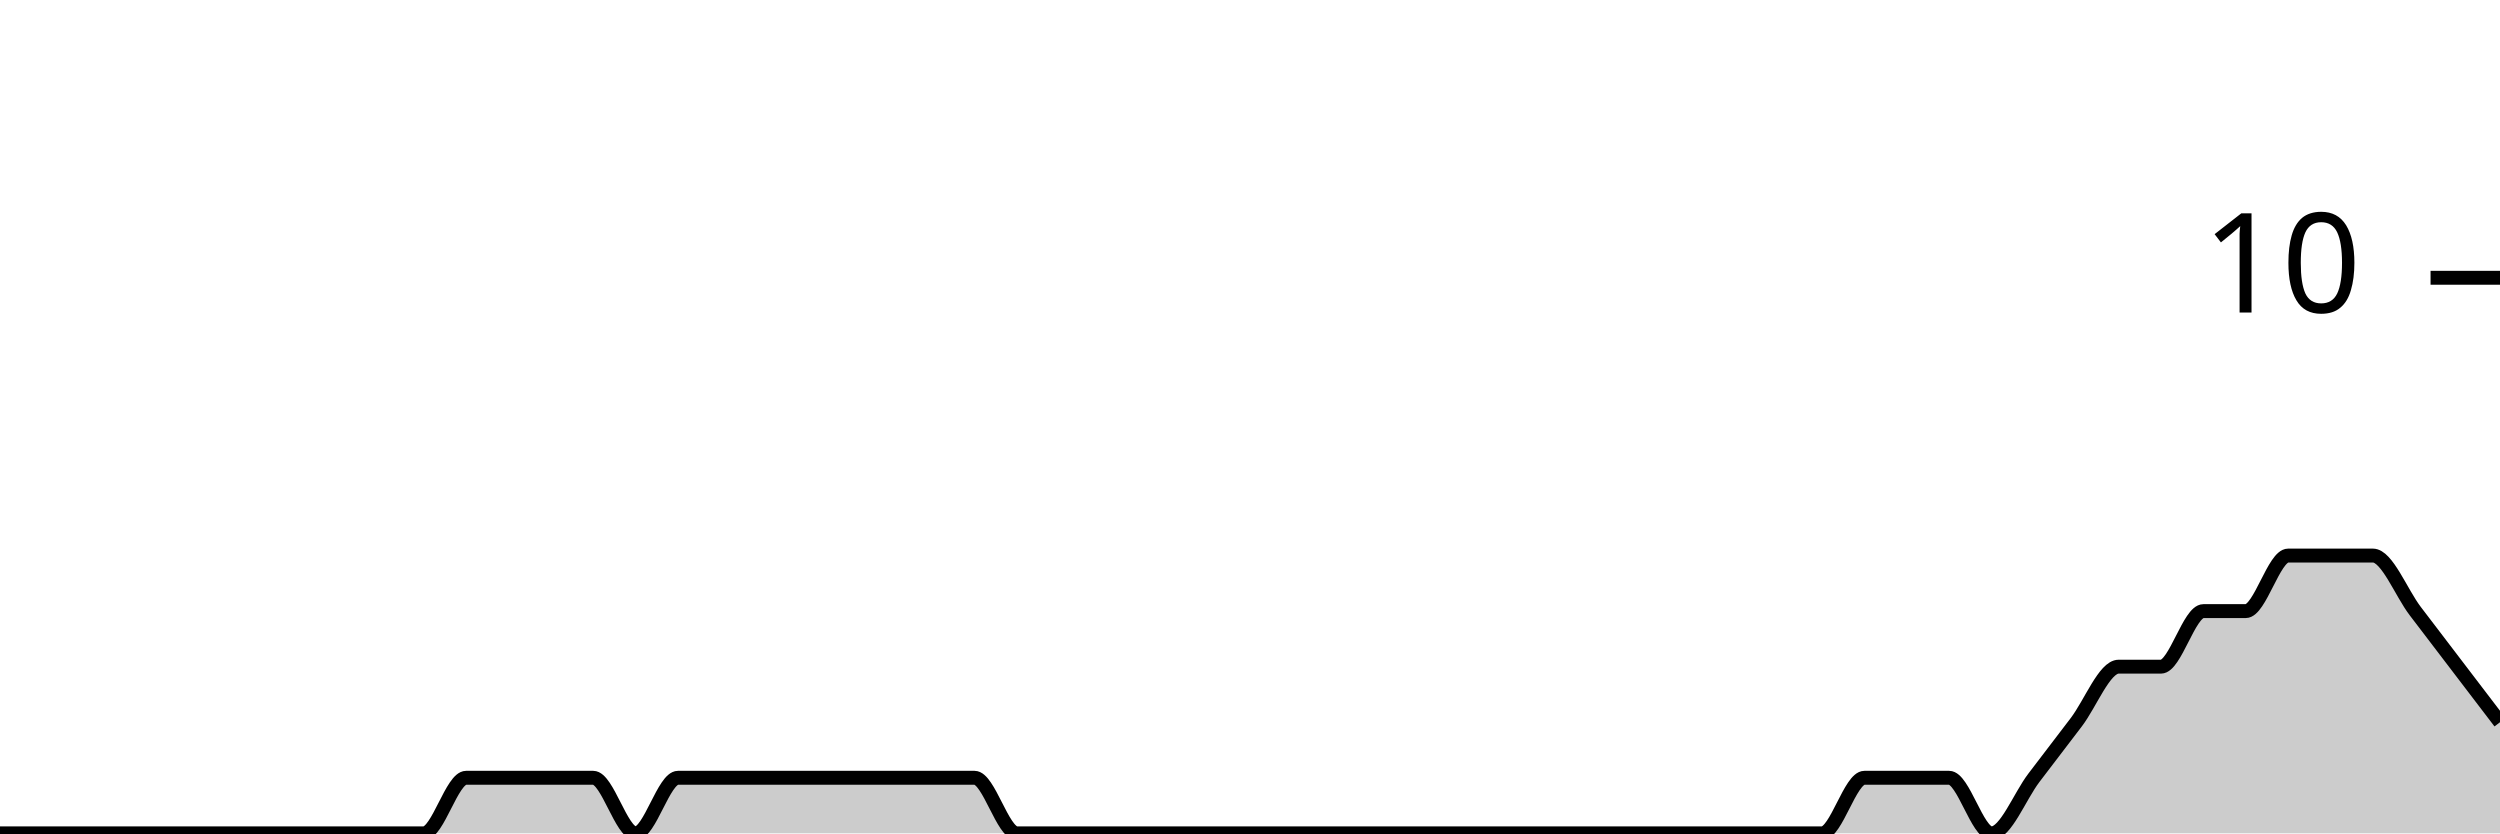
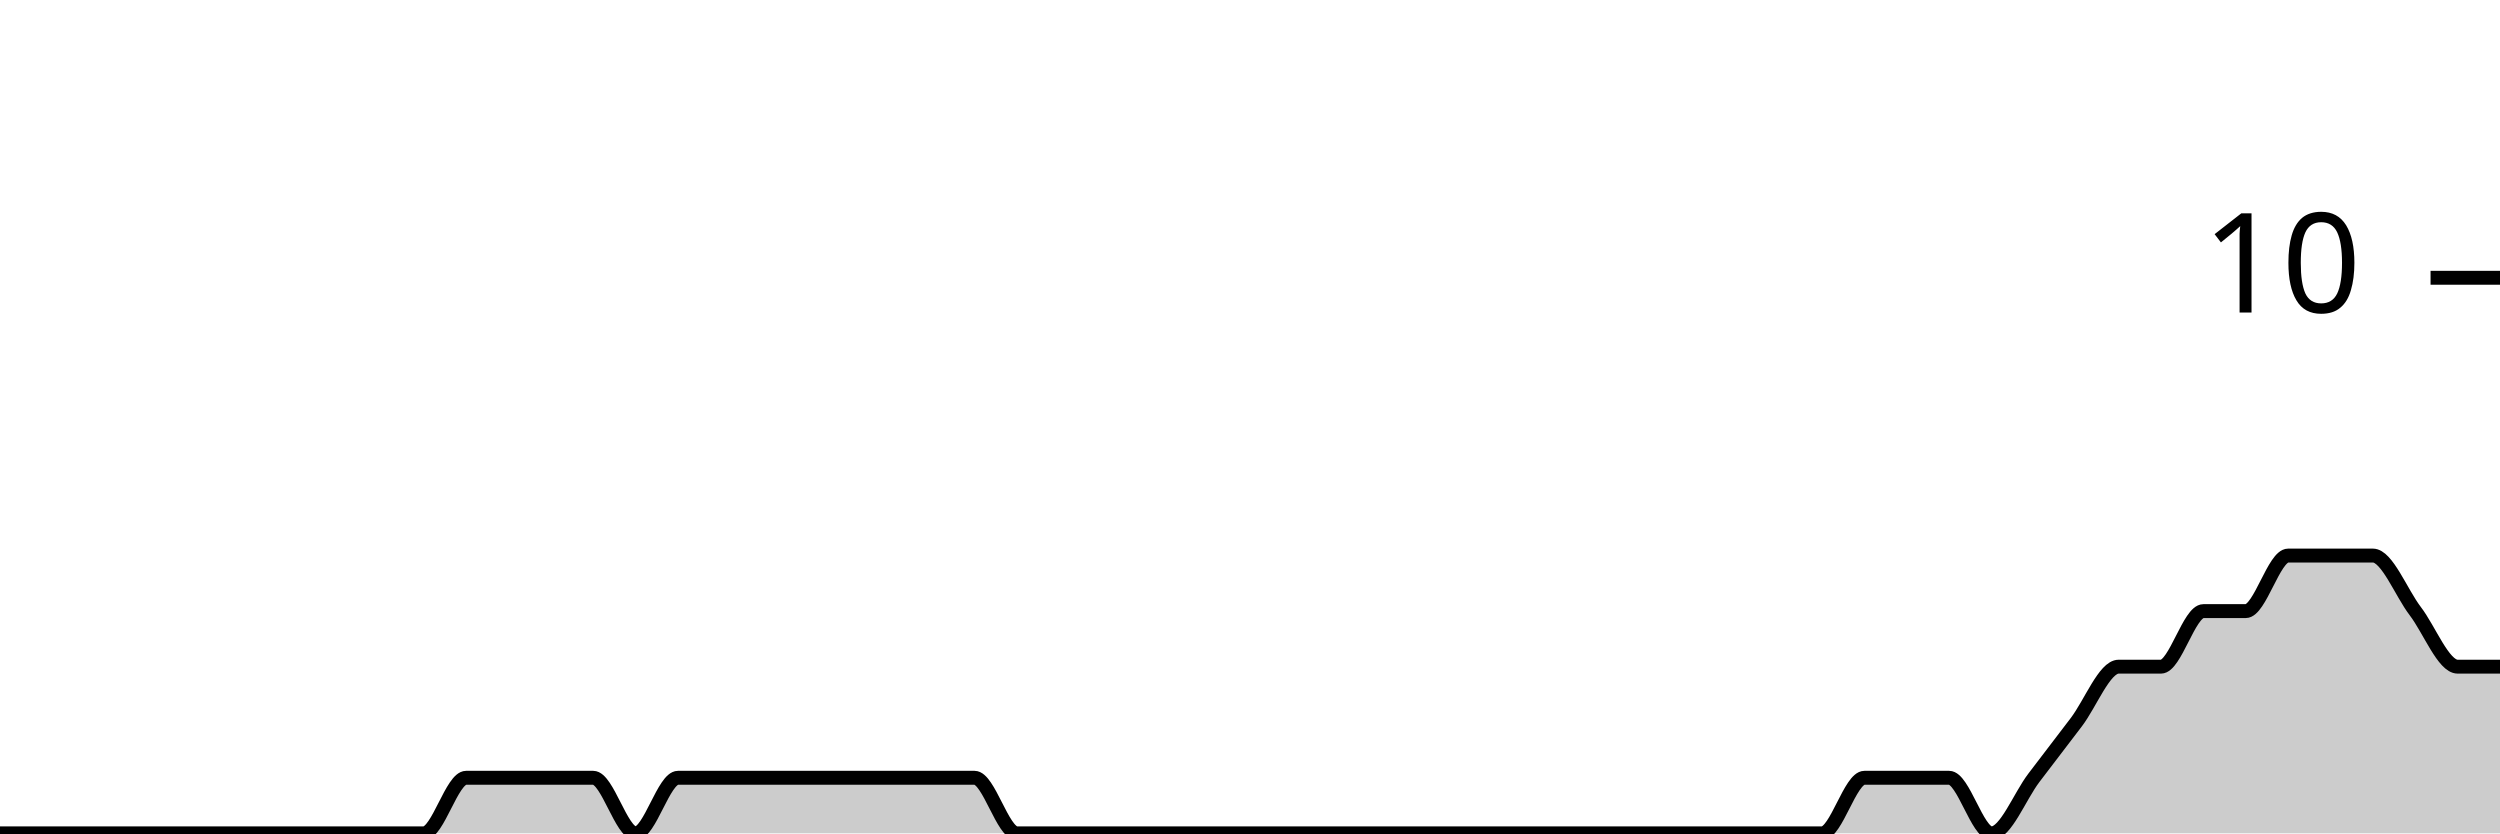
<svg xmlns="http://www.w3.org/2000/svg" viewBox="0 0 180 60">
  <g transform="translate(0,20)">
-     <path class="area" fill="rgba(0, 0, 0, 0.2)" d="M0,40C1.017,40,2.034,40,3.051,40C4.068,40,5.085,40,6.102,40C7.119,40,8.136,40,9.153,40C10.169,40,11.186,40,12.203,40C13.22,40,14.237,40,15.254,40C16.271,40,17.288,40,18.305,40C19.322,40,20.339,40,21.356,40C22.373,40,23.39,40,24.407,40C25.424,40,26.441,40,27.458,40C28.475,40,29.492,40,30.508,40C31.525,40,32.542,36,33.559,36C34.576,36,35.593,36,36.61,36C37.627,36,38.644,36,39.661,36C40.678,36,41.695,36,42.712,36C43.729,36,44.746,40,45.763,40C46.78,40,47.797,36,48.814,36C49.831,36,50.847,36,51.864,36C52.881,36,53.898,36,54.915,36C55.932,36,56.949,36,57.966,36C58.983,36,60,36,61.017,36C62.034,36,63.051,36,64.068,36C65.085,36,66.102,36,67.119,36C68.136,36,69.153,36,70.169,36C71.186,36,72.203,40,73.22,40C74.237,40,75.254,40,76.271,40C77.288,40,78.305,40,79.322,40C80.339,40,81.356,40,82.373,40C83.39,40,84.407,40,85.424,40C86.441,40,87.458,40,88.475,40C89.492,40,90.508,40,91.525,40C92.542,40,93.559,40,94.576,40C95.593,40,96.61,40,97.627,40C98.644,40,99.661,40,100.678,40C101.695,40,102.712,40,103.729,40C104.746,40,105.763,40,106.78,40C107.797,40,108.814,40,109.831,40C110.847,40,111.864,40,112.881,40C113.898,40,114.915,40,115.932,40C116.949,40,117.966,40,118.983,40C120,40,121.017,40,122.034,40C123.051,40,124.068,40,125.085,40C126.102,40,127.119,40,128.136,40C129.153,40,130.169,40,131.186,40C132.203,40,133.22,36,134.237,36C135.254,36,136.271,36,137.288,36C138.305,36,139.322,36,140.339,36C141.356,36,142.373,40,143.39,40C144.407,40,145.424,37.333,146.441,36C147.458,34.667,148.475,33.333,149.492,32C150.508,30.667,151.525,28,152.542,28C153.559,28,154.576,28,155.593,28C156.61,28,157.627,24,158.644,24C159.661,24,160.678,24,161.695,24C162.712,24,163.729,20,164.746,20C165.763,20,166.78,20,167.797,20C168.814,20,169.831,20,170.847,20C171.864,20,172.881,22.667,173.898,24C174.915,25.333,175.932,26.667,176.949,28C177.966,29.333,178.983,30.667,180,32L180,40C178.983,40,177.966,40,176.949,40C175.932,40,174.915,40,173.898,40C172.881,40,171.864,40,170.847,40C169.831,40,168.814,40,167.797,40C166.78,40,165.763,40,164.746,40C163.729,40,162.712,40,161.695,40C160.678,40,159.661,40,158.644,40C157.627,40,156.61,40,155.593,40C154.576,40,153.559,40,152.542,40C151.525,40,150.508,40,149.492,40C148.475,40,147.458,40,146.441,40C145.424,40,144.407,40,143.39,40C142.373,40,141.356,40,140.339,40C139.322,40,138.305,40,137.288,40C136.271,40,135.254,40,134.237,40C133.22,40,132.203,40,131.186,40C130.169,40,129.153,40,128.136,40C127.119,40,126.102,40,125.085,40C124.068,40,123.051,40,122.034,40C121.017,40,120,40,118.983,40C117.966,40,116.949,40,115.932,40C114.915,40,113.898,40,112.881,40C111.864,40,110.847,40,109.831,40C108.814,40,107.797,40,106.78,40C105.763,40,104.746,40,103.729,40C102.712,40,101.695,40,100.678,40C99.661,40,98.644,40,97.627,40C96.61,40,95.593,40,94.576,40C93.559,40,92.542,40,91.525,40C90.508,40,89.492,40,88.475,40C87.458,40,86.441,40,85.424,40C84.407,40,83.39,40,82.373,40C81.356,40,80.339,40,79.322,40C78.305,40,77.288,40,76.271,40C75.254,40,74.237,40,73.22,40C72.203,40,71.186,40,70.169,40C69.153,40,68.136,40,67.119,40C66.102,40,65.085,40,64.068,40C63.051,40,62.034,40,61.017,40C60,40,58.983,40,57.966,40C56.949,40,55.932,40,54.915,40C53.898,40,52.881,40,51.864,40C50.847,40,49.831,40,48.814,40C47.797,40,46.78,40,45.763,40C44.746,40,43.729,40,42.712,40C41.695,40,40.678,40,39.661,40C38.644,40,37.627,40,36.61,40C35.593,40,34.576,40,33.559,40C32.542,40,31.525,40,30.508,40C29.492,40,28.475,40,27.458,40C26.441,40,25.424,40,24.407,40C23.39,40,22.373,40,21.356,40C20.339,40,19.322,40,18.305,40C17.288,40,16.271,40,15.254,40C14.237,40,13.22,40,12.203,40C11.186,40,10.169,40,9.153,40C8.136,40,7.119,40,6.102,40C5.085,40,4.068,40,3.051,40C2.034,40,1.017,40,0,40Z" />
-     <path class="line" stroke="black" fill="none" d="M0,40C1.017,40,2.034,40,3.051,40C4.068,40,5.085,40,6.102,40C7.119,40,8.136,40,9.153,40C10.169,40,11.186,40,12.203,40C13.22,40,14.237,40,15.254,40C16.271,40,17.288,40,18.305,40C19.322,40,20.339,40,21.356,40C22.373,40,23.39,40,24.407,40C25.424,40,26.441,40,27.458,40C28.475,40,29.492,40,30.508,40C31.525,40,32.542,36,33.559,36C34.576,36,35.593,36,36.61,36C37.627,36,38.644,36,39.661,36C40.678,36,41.695,36,42.712,36C43.729,36,44.746,40,45.763,40C46.78,40,47.797,36,48.814,36C49.831,36,50.847,36,51.864,36C52.881,36,53.898,36,54.915,36C55.932,36,56.949,36,57.966,36C58.983,36,60,36,61.017,36C62.034,36,63.051,36,64.068,36C65.085,36,66.102,36,67.119,36C68.136,36,69.153,36,70.169,36C71.186,36,72.203,40,73.22,40C74.237,40,75.254,40,76.271,40C77.288,40,78.305,40,79.322,40C80.339,40,81.356,40,82.373,40C83.39,40,84.407,40,85.424,40C86.441,40,87.458,40,88.475,40C89.492,40,90.508,40,91.525,40C92.542,40,93.559,40,94.576,40C95.593,40,96.61,40,97.627,40C98.644,40,99.661,40,100.678,40C101.695,40,102.712,40,103.729,40C104.746,40,105.763,40,106.78,40C107.797,40,108.814,40,109.831,40C110.847,40,111.864,40,112.881,40C113.898,40,114.915,40,115.932,40C116.949,40,117.966,40,118.983,40C120,40,121.017,40,122.034,40C123.051,40,124.068,40,125.085,40C126.102,40,127.119,40,128.136,40C129.153,40,130.169,40,131.186,40C132.203,40,133.22,36,134.237,36C135.254,36,136.271,36,137.288,36C138.305,36,139.322,36,140.339,36C141.356,36,142.373,40,143.39,40C144.407,40,145.424,37.333,146.441,36C147.458,34.667,148.475,33.333,149.492,32C150.508,30.667,151.525,28,152.542,28C153.559,28,154.576,28,155.593,28C156.61,28,157.627,24,158.644,24C159.661,24,160.678,24,161.695,24C162.712,24,163.729,20,164.746,20C165.763,20,166.78,20,167.797,20C168.814,20,169.831,20,170.847,20C171.864,20,172.881,22.667,173.898,24C174.915,25.333,175.932,26.667,176.949,28C177.966,29.333,178.983,30.667,180,32" />
+     <path class="area" fill="rgba(0, 0, 0, 0.2)" d="M0,40C1.017,40,2.034,40,3.051,40C4.068,40,5.085,40,6.102,40C7.119,40,8.136,40,9.153,40C10.169,40,11.186,40,12.203,40C13.22,40,14.237,40,15.254,40C16.271,40,17.288,40,18.305,40C19.322,40,20.339,40,21.356,40C22.373,40,23.39,40,24.407,40C25.424,40,26.441,40,27.458,40C28.475,40,29.492,40,30.508,40C31.525,40,32.542,36,33.559,36C34.576,36,35.593,36,36.61,36C37.627,36,38.644,36,39.661,36C40.678,36,41.695,36,42.712,36C43.729,36,44.746,40,45.763,40C46.78,40,47.797,36,48.814,36C49.831,36,50.847,36,51.864,36C52.881,36,53.898,36,54.915,36C55.932,36,56.949,36,57.966,36C58.983,36,60,36,61.017,36C62.034,36,63.051,36,64.068,36C65.085,36,66.102,36,67.119,36C68.136,36,69.153,36,70.169,36C71.186,36,72.203,40,73.22,40C74.237,40,75.254,40,76.271,40C77.288,40,78.305,40,79.322,40C80.339,40,81.356,40,82.373,40C83.39,40,84.407,40,85.424,40C86.441,40,87.458,40,88.475,40C89.492,40,90.508,40,91.525,40C92.542,40,93.559,40,94.576,40C95.593,40,96.61,40,97.627,40C98.644,40,99.661,40,100.678,40C101.695,40,102.712,40,103.729,40C104.746,40,105.763,40,106.78,40C107.797,40,108.814,40,109.831,40C110.847,40,111.864,40,112.881,40C113.898,40,114.915,40,115.932,40C116.949,40,117.966,40,118.983,40C120,40,121.017,40,122.034,40C123.051,40,124.068,40,125.085,40C126.102,40,127.119,40,128.136,40C129.153,40,130.169,40,131.186,40C132.203,40,133.22,36,134.237,36C135.254,36,136.271,36,137.288,36C138.305,36,139.322,36,140.339,36C141.356,36,142.373,40,143.39,40C144.407,40,145.424,37.333,146.441,36C147.458,34.667,148.475,33.333,149.492,32C150.508,30.667,151.525,28,152.542,28C153.559,28,154.576,28,155.593,28C156.61,28,157.627,24,158.644,24C159.661,24,160.678,24,161.695,24C162.712,24,163.729,20,164.746,20C165.763,20,166.78,20,167.797,20C168.814,20,169.831,20,170.847,20C171.864,20,172.881,22.667,173.898,24C174.915,25.333,175.932,28,176.949,28C177.966,28,178.983,28,180,28L180,40C178.983,40,177.966,40,176.949,40C175.932,40,174.915,40,173.898,40C172.881,40,171.864,40,170.847,40C169.831,40,168.814,40,167.797,40C166.78,40,165.763,40,164.746,40C163.729,40,162.712,40,161.695,40C160.678,40,159.661,40,158.644,40C157.627,40,156.61,40,155.593,40C154.576,40,153.559,40,152.542,40C151.525,40,150.508,40,149.492,40C148.475,40,147.458,40,146.441,40C145.424,40,144.407,40,143.39,40C142.373,40,141.356,40,140.339,40C139.322,40,138.305,40,137.288,40C136.271,40,135.254,40,134.237,40C133.22,40,132.203,40,131.186,40C130.169,40,129.153,40,128.136,40C127.119,40,126.102,40,125.085,40C124.068,40,123.051,40,122.034,40C121.017,40,120,40,118.983,40C117.966,40,116.949,40,115.932,40C114.915,40,113.898,40,112.881,40C111.864,40,110.847,40,109.831,40C108.814,40,107.797,40,106.78,40C105.763,40,104.746,40,103.729,40C102.712,40,101.695,40,100.678,40C99.661,40,98.644,40,97.627,40C96.61,40,95.593,40,94.576,40C93.559,40,92.542,40,91.525,40C90.508,40,89.492,40,88.475,40C87.458,40,86.441,40,85.424,40C84.407,40,83.39,40,82.373,40C81.356,40,80.339,40,79.322,40C78.305,40,77.288,40,76.271,40C75.254,40,74.237,40,73.22,40C72.203,40,71.186,40,70.169,40C69.153,40,68.136,40,67.119,40C66.102,40,65.085,40,64.068,40C63.051,40,62.034,40,61.017,40C60,40,58.983,40,57.966,40C56.949,40,55.932,40,54.915,40C53.898,40,52.881,40,51.864,40C50.847,40,49.831,40,48.814,40C47.797,40,46.78,40,45.763,40C44.746,40,43.729,40,42.712,40C41.695,40,40.678,40,39.661,40C38.644,40,37.627,40,36.61,40C35.593,40,34.576,40,33.559,40C32.542,40,31.525,40,30.508,40C29.492,40,28.475,40,27.458,40C26.441,40,25.424,40,24.407,40C23.39,40,22.373,40,21.356,40C20.339,40,19.322,40,18.305,40C17.288,40,16.271,40,15.254,40C14.237,40,13.22,40,12.203,40C11.186,40,10.169,40,9.153,40C8.136,40,7.119,40,6.102,40C5.085,40,4.068,40,3.051,40C2.034,40,1.017,40,0,40Z" />
+     <path class="line" stroke="black" fill="none" d="M0,40C1.017,40,2.034,40,3.051,40C4.068,40,5.085,40,6.102,40C7.119,40,8.136,40,9.153,40C10.169,40,11.186,40,12.203,40C13.22,40,14.237,40,15.254,40C16.271,40,17.288,40,18.305,40C19.322,40,20.339,40,21.356,40C22.373,40,23.39,40,24.407,40C25.424,40,26.441,40,27.458,40C28.475,40,29.492,40,30.508,40C31.525,40,32.542,36,33.559,36C34.576,36,35.593,36,36.61,36C37.627,36,38.644,36,39.661,36C40.678,36,41.695,36,42.712,36C43.729,36,44.746,40,45.763,40C46.78,40,47.797,36,48.814,36C49.831,36,50.847,36,51.864,36C52.881,36,53.898,36,54.915,36C55.932,36,56.949,36,57.966,36C58.983,36,60,36,61.017,36C62.034,36,63.051,36,64.068,36C65.085,36,66.102,36,67.119,36C68.136,36,69.153,36,70.169,36C71.186,36,72.203,40,73.22,40C74.237,40,75.254,40,76.271,40C77.288,40,78.305,40,79.322,40C80.339,40,81.356,40,82.373,40C83.39,40,84.407,40,85.424,40C86.441,40,87.458,40,88.475,40C89.492,40,90.508,40,91.525,40C92.542,40,93.559,40,94.576,40C95.593,40,96.61,40,97.627,40C98.644,40,99.661,40,100.678,40C101.695,40,102.712,40,103.729,40C104.746,40,105.763,40,106.78,40C107.797,40,108.814,40,109.831,40C110.847,40,111.864,40,112.881,40C113.898,40,114.915,40,115.932,40C116.949,40,117.966,40,118.983,40C120,40,121.017,40,122.034,40C123.051,40,124.068,40,125.085,40C126.102,40,127.119,40,128.136,40C129.153,40,130.169,40,131.186,40C132.203,40,133.22,36,134.237,36C135.254,36,136.271,36,137.288,36C138.305,36,139.322,36,140.339,36C141.356,36,142.373,40,143.39,40C144.407,40,145.424,37.333,146.441,36C147.458,34.667,148.475,33.333,149.492,32C150.508,30.667,151.525,28,152.542,28C153.559,28,154.576,28,155.593,28C156.61,28,157.627,24,158.644,24C159.661,24,160.678,24,161.695,24C162.712,24,163.729,20,164.746,20C165.763,20,166.78,20,167.797,20C168.814,20,169.831,20,170.847,20C171.864,20,172.881,22.667,173.898,24C174.915,25.333,175.932,28,176.949,28C177.966,28,178.983,28,180,28" />
    <path class="axis-ceiling" stroke-width="1" stroke="black" fill="none" d="M175,0L180,0" />
    <text class="axis-ceiling-label" font-family="sans-serif" text-anchor="end" font-size="10px" x="170" y="2.5">10</text>
  </g>
</svg>
